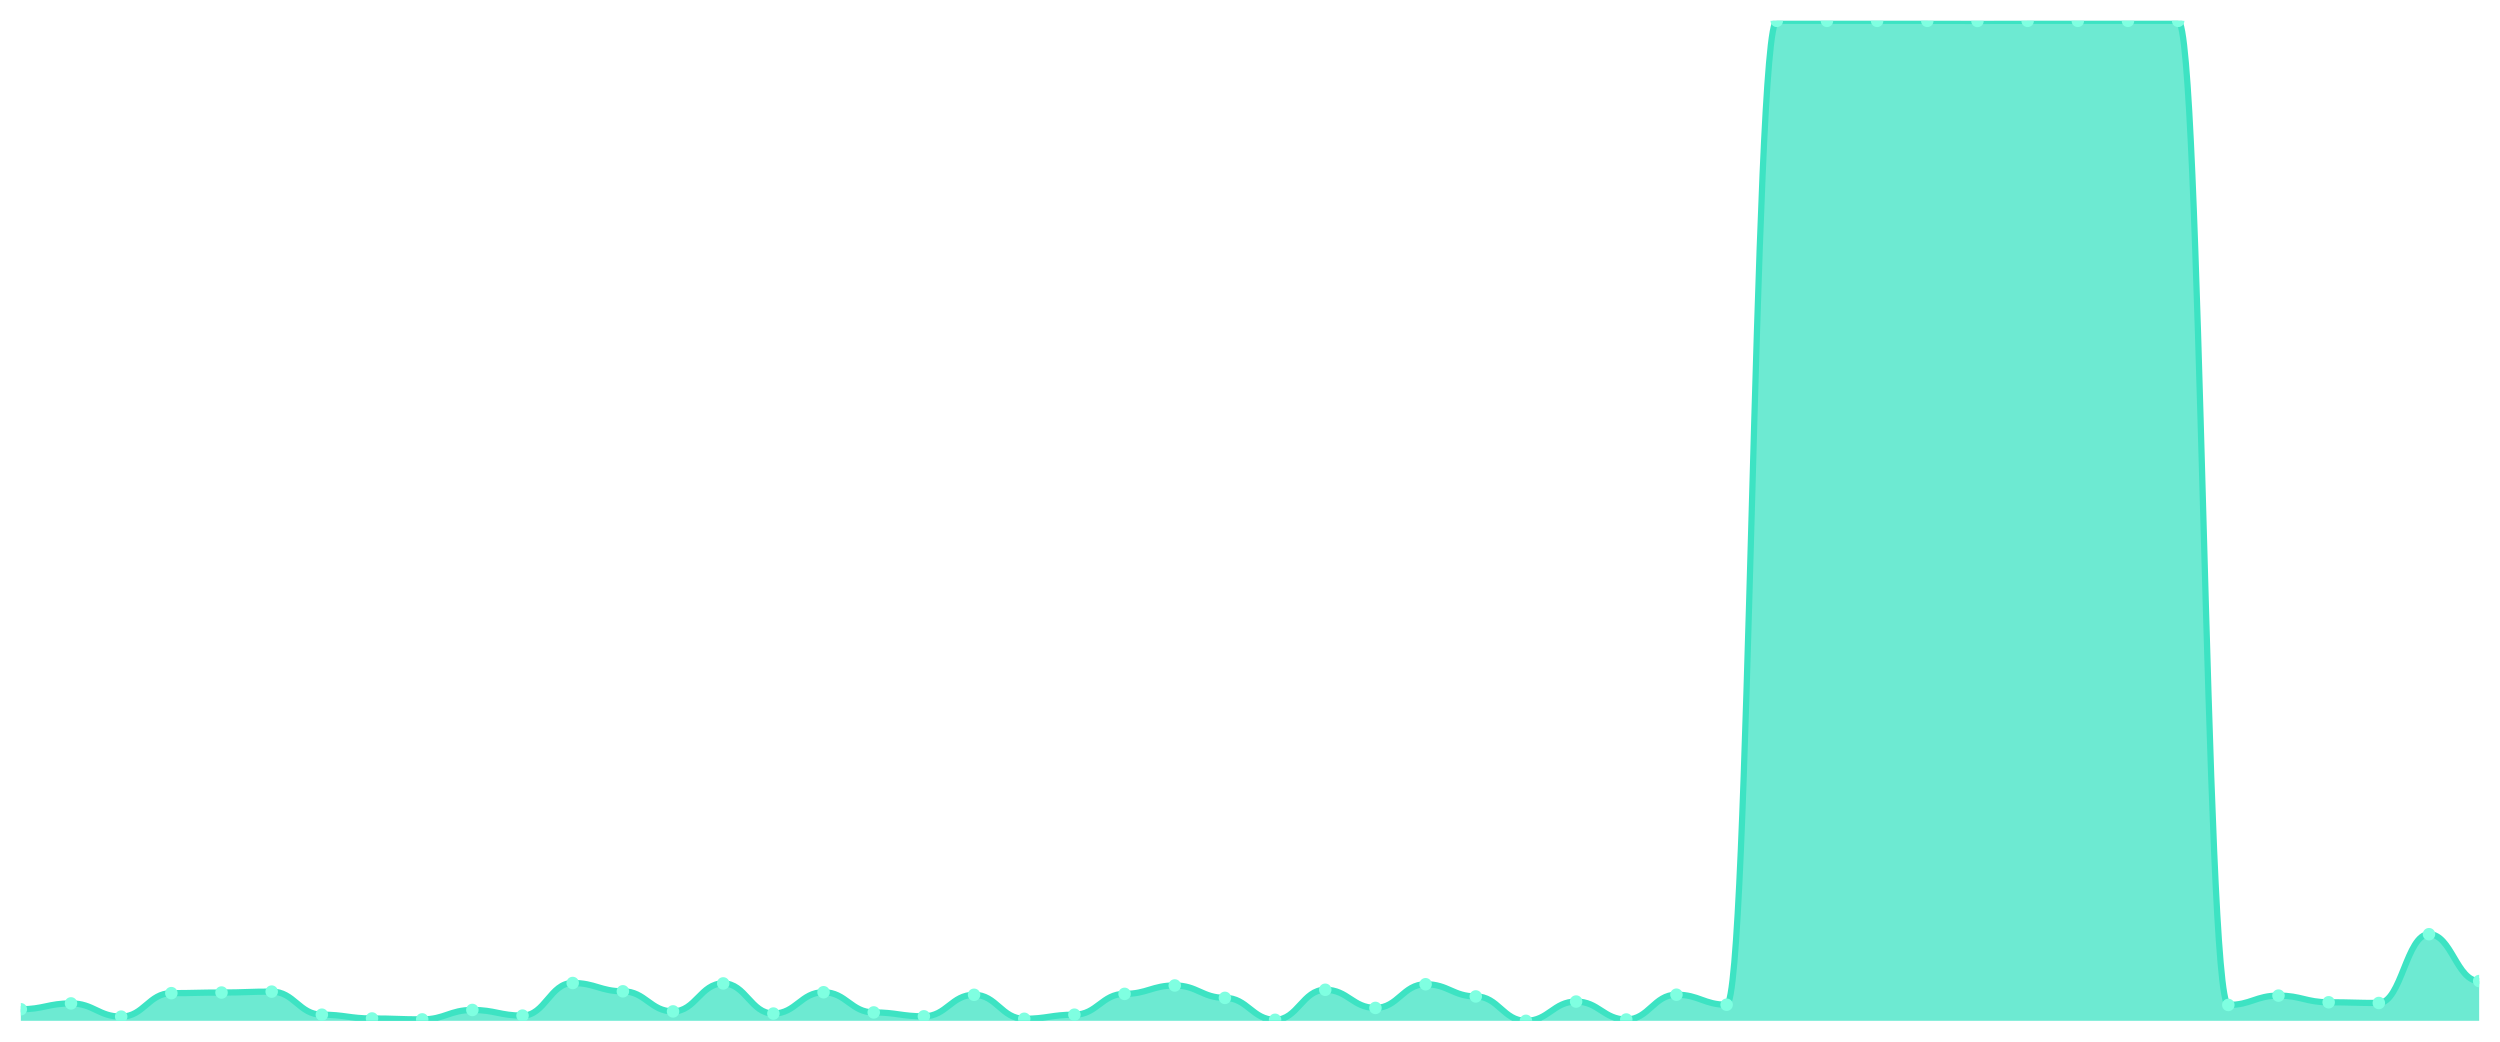
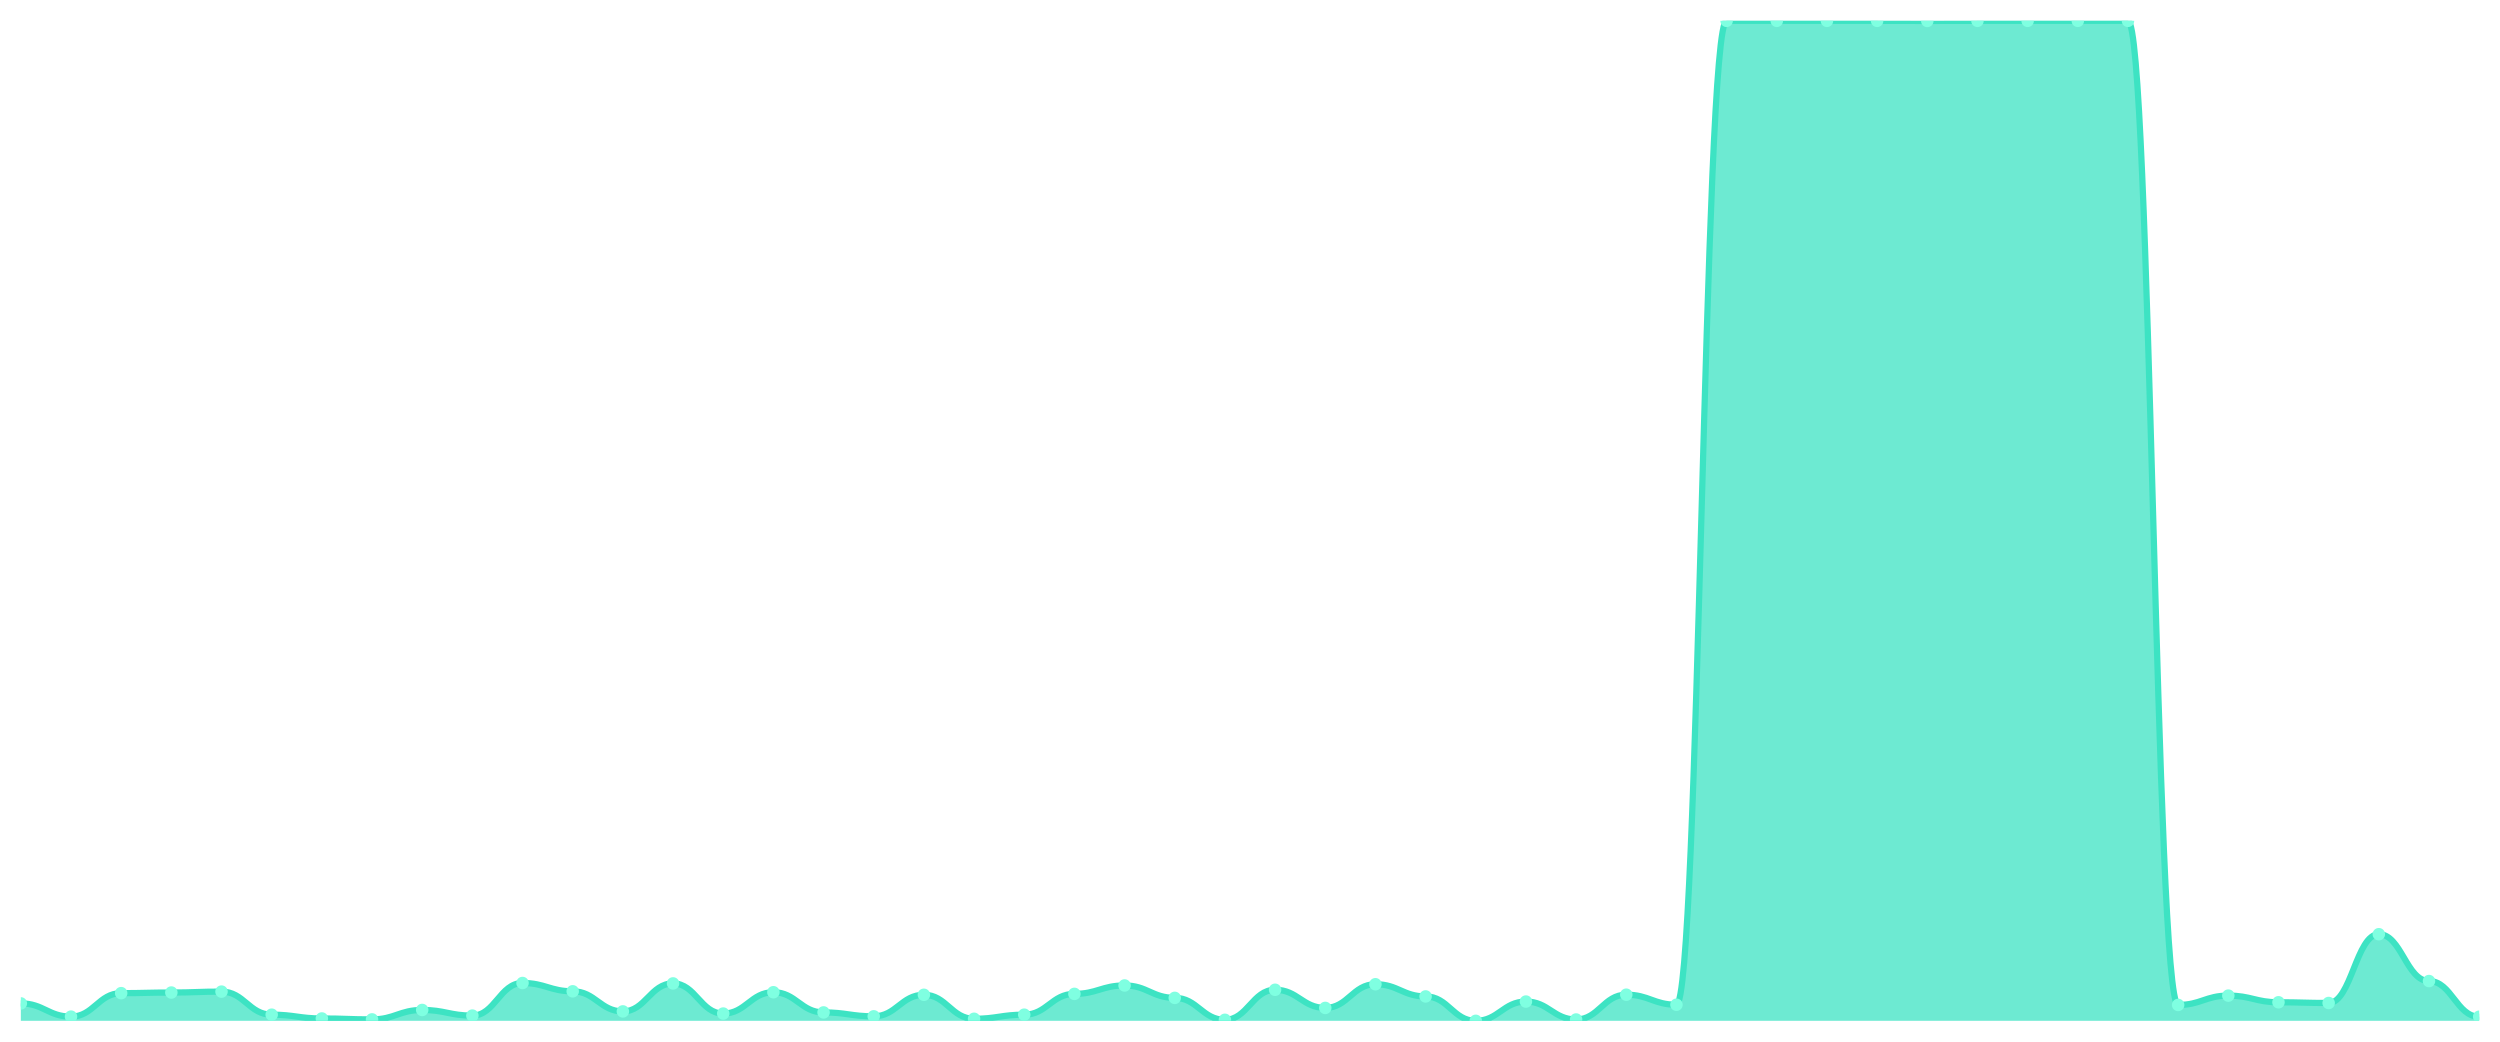
<svg xmlns="http://www.w3.org/2000/svg" viewBox="0 0 1200 500" width="1200" height="500">
  <defs>
    <clipPath id="c">
      <rect x="10" y="10" width="1180" height="480" />
    </clipPath>
  </defs>
  <rect width="1200" height="500" fill="none" />
  <g clip-path="url(#c)">
-     <path d="M 10,490 L 10,484.44 C 20.837,484.44 23.245,481.635 34.082,481.635 C 44.918,481.635 47.327,487.983 58.163,487.983 C 69,487.983 71.408,476.715 82.245,476.715 C 93.082,476.715 95.49,476.419 106.327,476.419 C 117.163,476.419 119.571,475.976 130.408,475.976 C 141.245,475.976 143.653,487.048 154.49,487.048 C 165.327,487.048 167.735,488.868 178.571,488.868 C 189.408,488.868 191.816,489.311 202.653,489.311 C 213.49,489.311 215.898,484.784 226.735,484.784 C 237.571,484.784 239.98,487.491 250.816,487.491 C 261.653,487.491 264.061,471.843 274.898,471.843 C 285.735,471.843 288.143,475.829 298.98,475.829 C 309.816,475.829 312.224,485.473 323.061,485.473 C 333.898,485.473 336.306,472.04 347.143,472.04 C 357.98,472.04 360.388,486.506 371.224,486.506 C 382.061,486.506 384.469,476.272 395.306,476.272 C 406.143,476.272 408.551,485.965 419.388,485.965 C 430.224,485.965 432.633,487.835 443.469,487.835 C 454.306,487.835 456.714,477.502 467.551,477.502 C 478.388,477.502 480.796,489.016 491.633,489.016 C 502.469,489.016 504.878,487.048 515.714,487.048 C 526.551,487.048 528.959,477.059 539.796,477.059 C 550.633,477.059 553.041,473.024 563.878,473.024 C 574.714,473.024 577.122,478.978 587.959,478.978 C 598.796,478.978 601.204,489.508 612.041,489.508 C 622.878,489.508 625.286,475.091 636.122,475.091 C 646.959,475.091 649.367,483.8 660.204,483.8 C 671.041,483.8 673.449,472.434 684.286,472.434 C 695.122,472.434 697.531,478.289 708.367,478.289 C 719.204,478.289 721.612,490 732.449,490 C 743.286,490 745.694,480.749 756.531,480.749 C 767.367,480.749 769.776,489.36 780.612,489.36 C 791.449,489.36 793.857,477.453 804.694,477.453 C 815.531,477.453 817.939,482.275 828.776,482.275 C 839.612,482.275 842.02,10 852.857,10 C 863.694,10 866.102,10 876.939,10 C 887.776,10 890.184,10 901.02,10 C 911.857,10 914.265,10 925.102,10 C 935.939,10 938.347,10.049 949.184,10.049 C 960.02,10.049 962.429,10 973.265,10 C 984.102,10 986.51,10 997.347,10 C 1008.184,10 1010.592,10 1021.429,10 C 1032.265,10 1034.673,10 1045.51,10 C 1056.347,10 1058.755,482.373 1069.592,482.373 C 1080.429,482.373 1082.837,477.895 1093.673,477.895 C 1104.51,477.895 1106.918,481.094 1117.755,481.094 C 1128.592,481.094 1131,481.438 1141.837,481.438 C 1152.673,481.438 1155.082,448.421 1165.918,448.421 C 1176.755,448.421 1179.163,470.908 1190,470.908 L 1190,490 Z" fill="rgba(61,227,195,0.75)" />
-     <path d="M 10,484.44 C 20.837,484.44 23.245,481.635 34.082,481.635 C 44.918,481.635 47.327,487.983 58.163,487.983 C 69,487.983 71.408,476.715 82.245,476.715 C 93.082,476.715 95.49,476.419 106.327,476.419 C 117.163,476.419 119.571,475.976 130.408,475.976 C 141.245,475.976 143.653,487.048 154.49,487.048 C 165.327,487.048 167.735,488.868 178.571,488.868 C 189.408,488.868 191.816,489.311 202.653,489.311 C 213.49,489.311 215.898,484.784 226.735,484.784 C 237.571,484.784 239.98,487.491 250.816,487.491 C 261.653,487.491 264.061,471.843 274.898,471.843 C 285.735,471.843 288.143,475.829 298.98,475.829 C 309.816,475.829 312.224,485.473 323.061,485.473 C 333.898,485.473 336.306,472.04 347.143,472.04 C 357.98,472.04 360.388,486.506 371.224,486.506 C 382.061,486.506 384.469,476.272 395.306,476.272 C 406.143,476.272 408.551,485.965 419.388,485.965 C 430.224,485.965 432.633,487.835 443.469,487.835 C 454.306,487.835 456.714,477.502 467.551,477.502 C 478.388,477.502 480.796,489.016 491.633,489.016 C 502.469,489.016 504.878,487.048 515.714,487.048 C 526.551,487.048 528.959,477.059 539.796,477.059 C 550.633,477.059 553.041,473.024 563.878,473.024 C 574.714,473.024 577.122,478.978 587.959,478.978 C 598.796,478.978 601.204,489.508 612.041,489.508 C 622.878,489.508 625.286,475.091 636.122,475.091 C 646.959,475.091 649.367,483.8 660.204,483.8 C 671.041,483.8 673.449,472.434 684.286,472.434 C 695.122,472.434 697.531,478.289 708.367,478.289 C 719.204,478.289 721.612,490 732.449,490 C 743.286,490 745.694,480.749 756.531,480.749 C 767.367,480.749 769.776,489.36 780.612,489.36 C 791.449,489.36 793.857,477.453 804.694,477.453 C 815.531,477.453 817.939,482.275 828.776,482.275 C 839.612,482.275 842.02,10 852.857,10 C 863.694,10 866.102,10 876.939,10 C 887.776,10 890.184,10 901.02,10 C 911.857,10 914.265,10 925.102,10 C 935.939,10 938.347,10.049 949.184,10.049 C 960.02,10.049 962.429,10 973.265,10 C 984.102,10 986.51,10 997.347,10 C 1008.184,10 1010.592,10 1021.429,10 C 1032.265,10 1034.673,10 1045.51,10 C 1056.347,10 1058.755,482.373 1069.592,482.373 C 1080.429,482.373 1082.837,477.895 1093.673,477.895 C 1104.51,477.895 1106.918,481.094 1117.755,481.094 C 1128.592,481.094 1131,481.438 1141.837,481.438 C 1152.673,481.438 1155.082,448.421 1165.918,448.421 C 1176.755,448.421 1179.163,470.908 1190,470.908" fill="none" stroke="#3de3c3" stroke-width="3" stroke-linecap="round" stroke-linejoin="round" />
-     <circle cx="10" cy="484.44" r="3" fill="#7fffe1" />
-     <circle cx="34.082" cy="481.635" r="3" fill="#7fffe1" />
-     <circle cx="58.163" cy="487.983" r="3" fill="#7fffe1" />
-     <circle cx="82.245" cy="476.715" r="3" fill="#7fffe1" />
-     <circle cx="106.327" cy="476.419" r="3" fill="#7fffe1" />
-     <circle cx="130.408" cy="475.976" r="3" fill="#7fffe1" />
-     <circle cx="154.49" cy="487.048" r="3" fill="#7fffe1" />
-     <circle cx="178.571" cy="488.868" r="3" fill="#7fffe1" />
-     <circle cx="202.653" cy="489.311" r="3" fill="#7fffe1" />
-     <circle cx="226.735" cy="484.784" r="3" fill="#7fffe1" />
-     <circle cx="250.816" cy="487.491" r="3" fill="#7fffe1" />
-     <circle cx="274.898" cy="471.843" r="3" fill="#7fffe1" />
-     <circle cx="298.98" cy="475.829" r="3" fill="#7fffe1" />
-     <circle cx="323.061" cy="485.473" r="3" fill="#7fffe1" />
-     <circle cx="347.143" cy="472.04" r="3" fill="#7fffe1" />
-     <circle cx="371.224" cy="486.506" r="3" fill="#7fffe1" />
-     <circle cx="395.306" cy="476.272" r="3" fill="#7fffe1" />
-     <circle cx="419.388" cy="485.965" r="3" fill="#7fffe1" />
-     <circle cx="443.469" cy="487.835" r="3" fill="#7fffe1" />
-     <circle cx="467.551" cy="477.502" r="3" fill="#7fffe1" />
-     <circle cx="491.633" cy="489.016" r="3" fill="#7fffe1" />
-     <circle cx="515.714" cy="487.048" r="3" fill="#7fffe1" />
-     <circle cx="539.796" cy="477.059" r="3" fill="#7fffe1" />
-     <circle cx="563.878" cy="473.024" r="3" fill="#7fffe1" />
-     <circle cx="587.959" cy="478.978" r="3" fill="#7fffe1" />
-     <circle cx="612.041" cy="489.508" r="3" fill="#7fffe1" />
-     <circle cx="636.122" cy="475.091" r="3" fill="#7fffe1" />
-     <circle cx="660.204" cy="483.8" r="3" fill="#7fffe1" />
-     <circle cx="684.286" cy="472.434" r="3" fill="#7fffe1" />
-     <circle cx="708.367" cy="478.289" r="3" fill="#7fffe1" />
-     <circle cx="732.449" cy="490" r="3" fill="#7fffe1" />
-     <circle cx="756.531" cy="480.749" r="3" fill="#7fffe1" />
-     <circle cx="780.612" cy="489.36" r="3" fill="#7fffe1" />
-     <circle cx="804.694" cy="477.453" r="3" fill="#7fffe1" />
-     <circle cx="828.776" cy="482.275" r="3" fill="#7fffe1" />
+     <path d="M 10,490 L 10,481.635 C 20.837,481.635 23.245,487.983 34.082,487.983 C 44.918,487.983 47.327,476.715 58.163,476.715 C 69,476.715 71.408,476.419 82.245,476.419 C 93.082,476.419 95.49,475.976 106.327,475.976 C 117.163,475.976 119.571,487.048 130.408,487.048 C 141.245,487.048 143.653,488.868 154.49,488.868 C 165.327,488.868 167.735,489.311 178.571,489.311 C 189.408,489.311 191.816,484.784 202.653,484.784 C 213.49,484.784 215.898,487.491 226.735,487.491 C 237.571,487.491 239.98,471.843 250.816,471.843 C 261.653,471.843 264.061,475.829 274.898,475.829 C 285.735,475.829 288.143,485.473 298.98,485.473 C 309.816,485.473 312.224,472.04 323.061,472.04 C 333.898,472.04 336.306,486.506 347.143,486.506 C 357.98,486.506 360.388,476.272 371.224,476.272 C 382.061,476.272 384.469,485.965 395.306,485.965 C 406.143,485.965 408.551,487.835 419.388,487.835 C 430.224,487.835 432.633,477.502 443.469,477.502 C 454.306,477.502 456.714,489.016 467.551,489.016 C 478.388,489.016 480.796,487.048 491.633,487.048 C 502.469,487.048 504.878,477.059 515.714,477.059 C 526.551,477.059 528.959,473.024 539.796,473.024 C 550.633,473.024 553.041,478.978 563.878,478.978 C 574.714,478.978 577.122,489.508 587.959,489.508 C 598.796,489.508 601.204,475.091 612.041,475.091 C 622.878,475.091 625.286,483.8 636.122,483.8 C 646.959,483.8 649.367,472.434 660.204,472.434 C 671.041,472.434 673.449,478.289 684.286,478.289 C 695.122,478.289 697.531,490 708.367,490 C 719.204,490 721.612,480.749 732.449,480.749 C 743.286,480.749 745.694,489.36 756.531,489.36 C 767.367,489.36 769.776,477.453 780.612,477.453 C 791.449,477.453 793.857,482.275 804.694,482.275 C 815.531,482.275 817.939,10 828.776,10 C 839.612,10 842.02,10 852.857,10 C 863.694,10 866.102,10 876.939,10 C 887.776,10 890.184,10 901.02,10 C 911.857,10 914.265,10.049 925.102,10.049 C 935.939,10.049 938.347,10 949.184,10 C 960.02,10 962.429,10 973.265,10 C 984.102,10 986.51,10 997.347,10 C 1008.184,10 1010.592,10 1021.429,10 C 1032.265,10 1034.673,482.373 1045.51,482.373 C 1056.347,482.373 1058.755,477.895 1069.592,477.895 C 1080.429,477.895 1082.837,481.094 1093.673,481.094 C 1104.51,481.094 1106.918,481.438 1117.755,481.438 C 1128.592,481.438 1131,448.421 1141.837,448.421 C 1152.673,448.421 1155.082,470.908 1165.918,470.908 C 1176.755,470.908 1179.163,488.032 1190,488.032 L 1190,490 Z" fill="rgba(61,227,195,0.75)" />
+     <path d="M 10,481.635 C 20.837,481.635 23.245,487.983 34.082,487.983 C 44.918,487.983 47.327,476.715 58.163,476.715 C 69,476.715 71.408,476.419 82.245,476.419 C 93.082,476.419 95.49,475.976 106.327,475.976 C 117.163,475.976 119.571,487.048 130.408,487.048 C 141.245,487.048 143.653,488.868 154.49,488.868 C 165.327,488.868 167.735,489.311 178.571,489.311 C 189.408,489.311 191.816,484.784 202.653,484.784 C 213.49,484.784 215.898,487.491 226.735,487.491 C 237.571,487.491 239.98,471.843 250.816,471.843 C 261.653,471.843 264.061,475.829 274.898,475.829 C 285.735,475.829 288.143,485.473 298.98,485.473 C 309.816,485.473 312.224,472.04 323.061,472.04 C 333.898,472.04 336.306,486.506 347.143,486.506 C 357.98,486.506 360.388,476.272 371.224,476.272 C 382.061,476.272 384.469,485.965 395.306,485.965 C 406.143,485.965 408.551,487.835 419.388,487.835 C 430.224,487.835 432.633,477.502 443.469,477.502 C 454.306,477.502 456.714,489.016 467.551,489.016 C 478.388,489.016 480.796,487.048 491.633,487.048 C 502.469,487.048 504.878,477.059 515.714,477.059 C 526.551,477.059 528.959,473.024 539.796,473.024 C 550.633,473.024 553.041,478.978 563.878,478.978 C 574.714,478.978 577.122,489.508 587.959,489.508 C 598.796,489.508 601.204,475.091 612.041,475.091 C 622.878,475.091 625.286,483.8 636.122,483.8 C 646.959,483.8 649.367,472.434 660.204,472.434 C 671.041,472.434 673.449,478.289 684.286,478.289 C 695.122,478.289 697.531,490 708.367,490 C 719.204,490 721.612,480.749 732.449,480.749 C 743.286,480.749 745.694,489.36 756.531,489.36 C 767.367,489.36 769.776,477.453 780.612,477.453 C 791.449,477.453 793.857,482.275 804.694,482.275 C 815.531,482.275 817.939,10 828.776,10 C 839.612,10 842.02,10 852.857,10 C 863.694,10 866.102,10 876.939,10 C 887.776,10 890.184,10 901.02,10 C 911.857,10 914.265,10.049 925.102,10.049 C 935.939,10.049 938.347,10 949.184,10 C 960.02,10 962.429,10 973.265,10 C 984.102,10 986.51,10 997.347,10 C 1008.184,10 1010.592,10 1021.429,10 C 1032.265,10 1034.673,482.373 1045.51,482.373 C 1056.347,482.373 1058.755,477.895 1069.592,477.895 C 1080.429,477.895 1082.837,481.094 1093.673,481.094 C 1104.51,481.094 1106.918,481.438 1117.755,481.438 C 1128.592,481.438 1131,448.421 1141.837,448.421 C 1152.673,448.421 1155.082,470.908 1165.918,470.908 C 1176.755,470.908 1179.163,488.032 1190,488.032" fill="none" stroke="#3de3c3" stroke-width="3" stroke-linecap="round" stroke-linejoin="round" />
+     <circle cx="10" cy="481.635" r="3" fill="#7fffe1" />
+     <circle cx="34.082" cy="487.983" r="3" fill="#7fffe1" />
+     <circle cx="58.163" cy="476.715" r="3" fill="#7fffe1" />
+     <circle cx="82.245" cy="476.419" r="3" fill="#7fffe1" />
+     <circle cx="106.327" cy="475.976" r="3" fill="#7fffe1" />
+     <circle cx="130.408" cy="487.048" r="3" fill="#7fffe1" />
+     <circle cx="154.49" cy="488.868" r="3" fill="#7fffe1" />
+     <circle cx="178.571" cy="489.311" r="3" fill="#7fffe1" />
+     <circle cx="202.653" cy="484.784" r="3" fill="#7fffe1" />
+     <circle cx="226.735" cy="487.491" r="3" fill="#7fffe1" />
+     <circle cx="250.816" cy="471.843" r="3" fill="#7fffe1" />
+     <circle cx="274.898" cy="475.829" r="3" fill="#7fffe1" />
+     <circle cx="298.98" cy="485.473" r="3" fill="#7fffe1" />
+     <circle cx="323.061" cy="472.04" r="3" fill="#7fffe1" />
+     <circle cx="347.143" cy="486.506" r="3" fill="#7fffe1" />
+     <circle cx="371.224" cy="476.272" r="3" fill="#7fffe1" />
+     <circle cx="395.306" cy="485.965" r="3" fill="#7fffe1" />
+     <circle cx="419.388" cy="487.835" r="3" fill="#7fffe1" />
+     <circle cx="443.469" cy="477.502" r="3" fill="#7fffe1" />
+     <circle cx="467.551" cy="489.016" r="3" fill="#7fffe1" />
+     <circle cx="491.633" cy="487.048" r="3" fill="#7fffe1" />
+     <circle cx="515.714" cy="477.059" r="3" fill="#7fffe1" />
+     <circle cx="539.796" cy="473.024" r="3" fill="#7fffe1" />
+     <circle cx="563.878" cy="478.978" r="3" fill="#7fffe1" />
+     <circle cx="587.959" cy="489.508" r="3" fill="#7fffe1" />
+     <circle cx="612.041" cy="475.091" r="3" fill="#7fffe1" />
+     <circle cx="636.122" cy="483.8" r="3" fill="#7fffe1" />
+     <circle cx="660.204" cy="472.434" r="3" fill="#7fffe1" />
+     <circle cx="684.286" cy="478.289" r="3" fill="#7fffe1" />
+     <circle cx="708.367" cy="490" r="3" fill="#7fffe1" />
+     <circle cx="732.449" cy="480.749" r="3" fill="#7fffe1" />
+     <circle cx="756.531" cy="489.36" r="3" fill="#7fffe1" />
+     <circle cx="780.612" cy="477.453" r="3" fill="#7fffe1" />
+     <circle cx="804.694" cy="482.275" r="3" fill="#7fffe1" />
+     <circle cx="828.776" cy="10" r="3" fill="#7fffe1" />
    <circle cx="852.857" cy="10" r="3" fill="#7fffe1" />
    <circle cx="876.939" cy="10" r="3" fill="#7fffe1" />
    <circle cx="901.02" cy="10" r="3" fill="#7fffe1" />
-     <circle cx="925.102" cy="10" r="3" fill="#7fffe1" />
-     <circle cx="949.184" cy="10.049" r="3" fill="#7fffe1" />
+     <circle cx="925.102" cy="10.049" r="3" fill="#7fffe1" />
+     <circle cx="949.184" cy="10" r="3" fill="#7fffe1" />
    <circle cx="973.265" cy="10" r="3" fill="#7fffe1" />
    <circle cx="997.347" cy="10" r="3" fill="#7fffe1" />
    <circle cx="1021.429" cy="10" r="3" fill="#7fffe1" />
-     <circle cx="1045.51" cy="10" r="3" fill="#7fffe1" />
-     <circle cx="1069.592" cy="482.373" r="3" fill="#7fffe1" />
-     <circle cx="1093.673" cy="477.895" r="3" fill="#7fffe1" />
-     <circle cx="1117.755" cy="481.094" r="3" fill="#7fffe1" />
-     <circle cx="1141.837" cy="481.438" r="3" fill="#7fffe1" />
-     <circle cx="1165.918" cy="448.421" r="3" fill="#7fffe1" />
-     <circle cx="1190" cy="470.908" r="3" fill="#7fffe1" />
+     <circle cx="1045.51" cy="482.373" r="3" fill="#7fffe1" />
+     <circle cx="1069.592" cy="477.895" r="3" fill="#7fffe1" />
+     <circle cx="1093.673" cy="481.094" r="3" fill="#7fffe1" />
+     <circle cx="1117.755" cy="481.438" r="3" fill="#7fffe1" />
+     <circle cx="1141.837" cy="448.421" r="3" fill="#7fffe1" />
+     <circle cx="1165.918" cy="470.908" r="3" fill="#7fffe1" />
+     <circle cx="1190" cy="488.032" r="3" fill="#7fffe1" />
  </g>
</svg>
